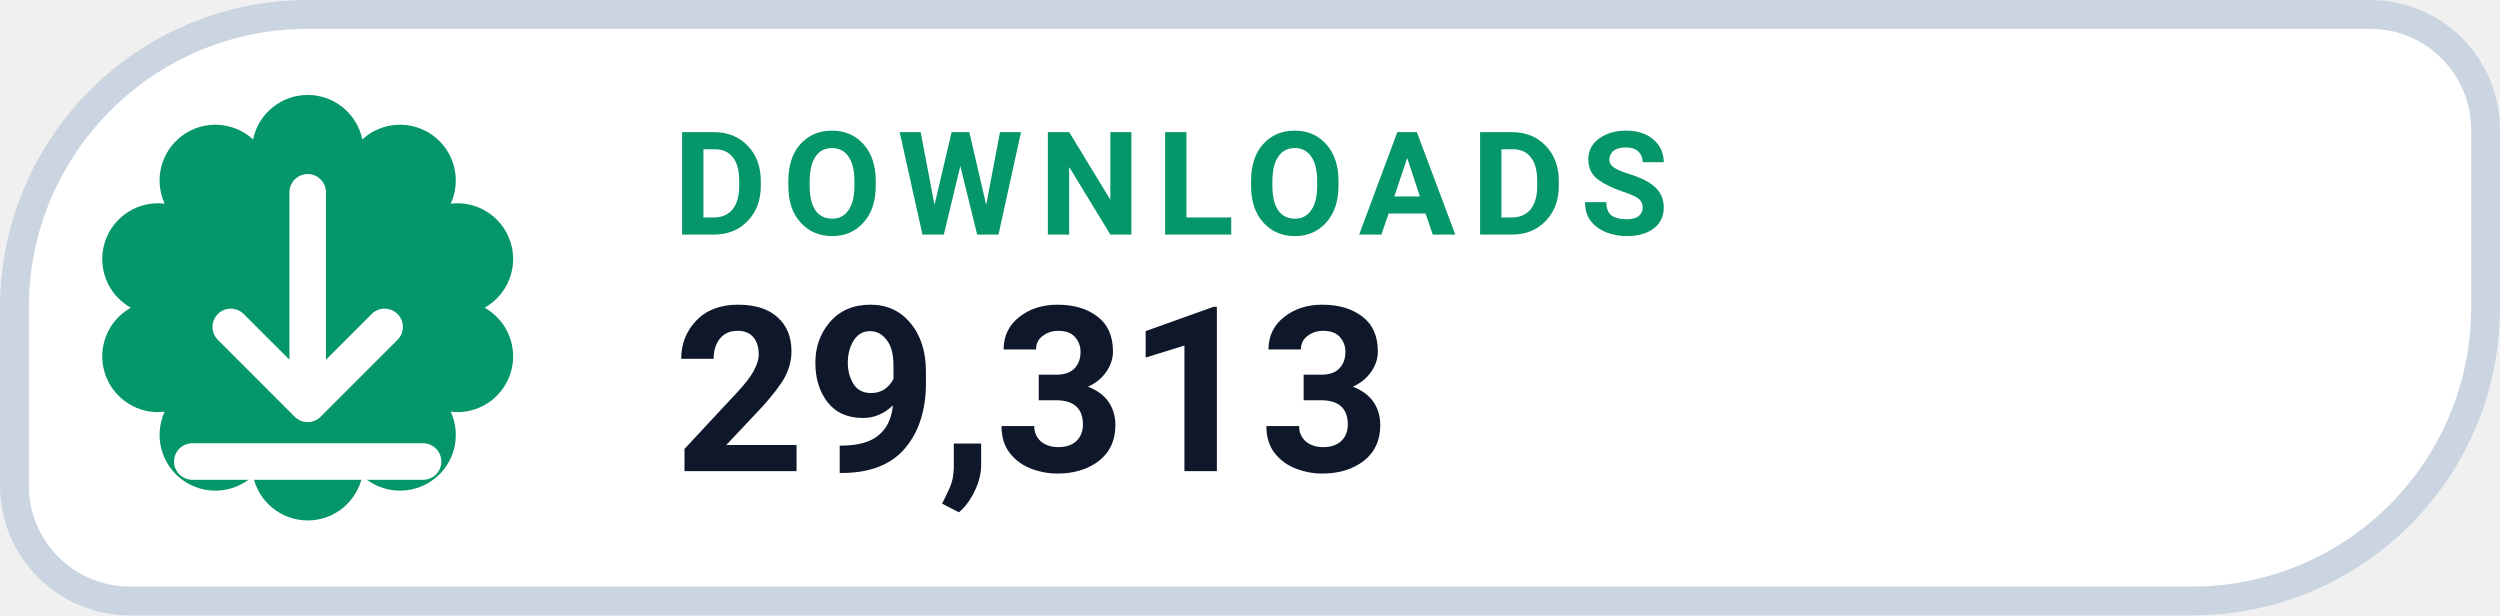
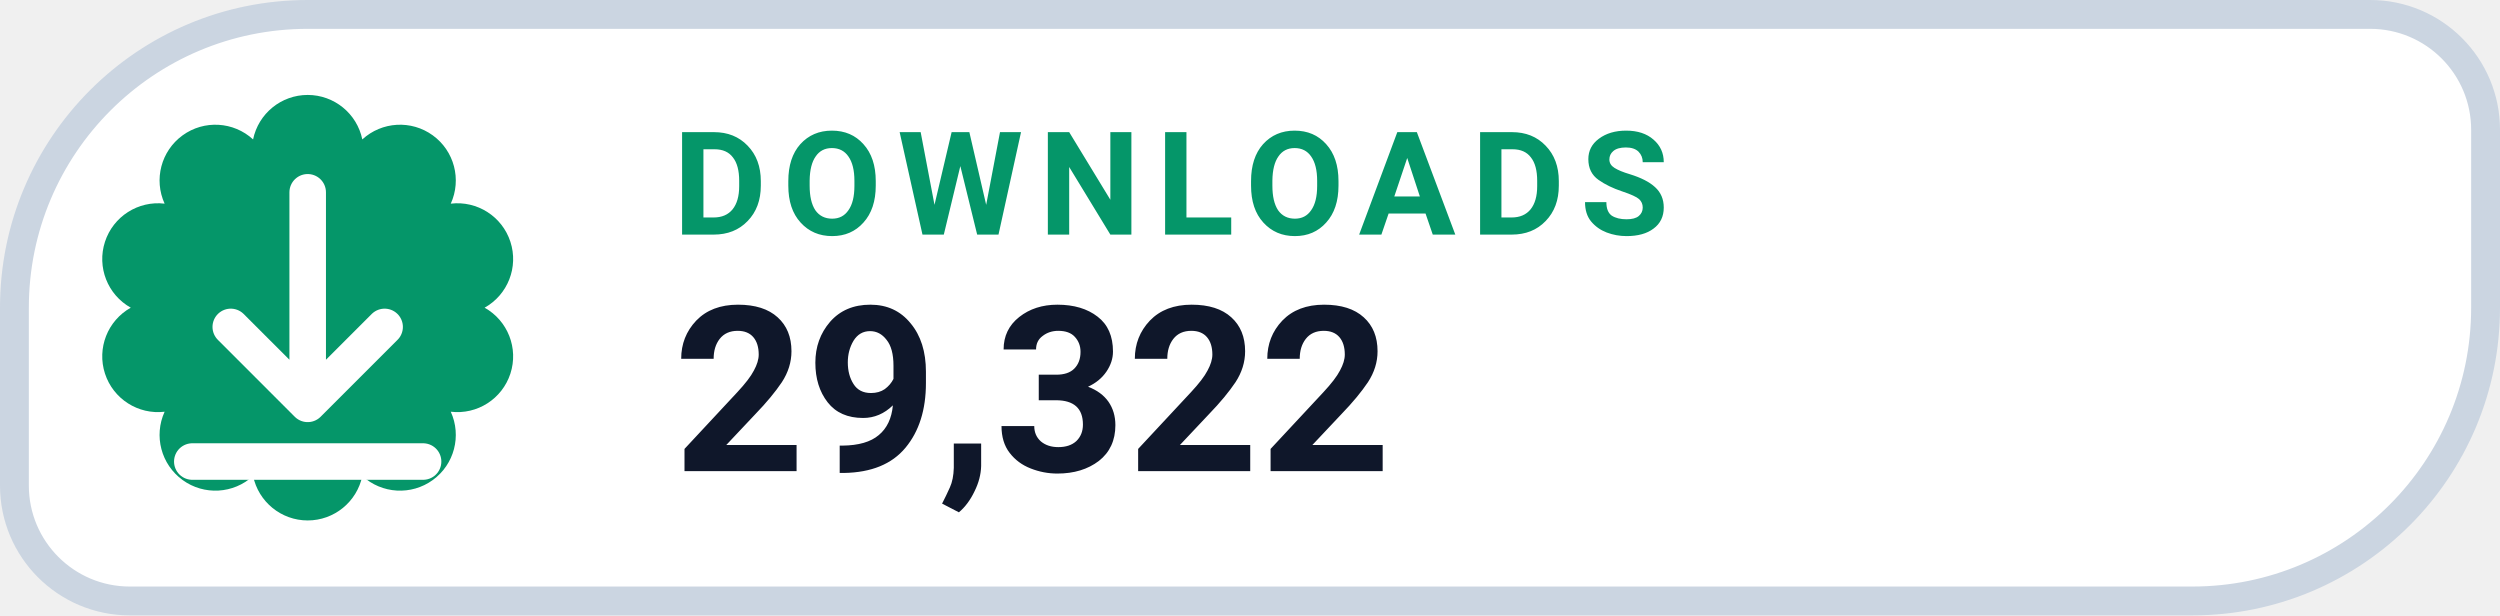
- <svg xmlns="http://www.w3.org/2000/svg" width="130" height="32" viewBox="0 0 130 32" role="img" aria-label="DOWNLOADS 29,313">
+ <svg xmlns="http://www.w3.org/2000/svg" width="130" height="32" viewBox="0 0 130 32" role="img" aria-label="DOWNLOADS 29,322">
  <path d="M 16.00 0.75 H 123.25 A 6.00 6.00 0 0 1 129.25 6.75 V 16.00 A 15.25 15.25 0 0 1 114.00 31.25 H 6.75 A 6.00 6.00 0 0 1 0.75 25.25 V 16.00 A 15.25 15.25 0 0 1 16.00 0.75 Z" fill="#FFFFFF" stroke="#CBD5E1" stroke-width="1.5" />
  <path d="M 13.16 7.25 A 2.90 2.90 0 0 1 18.84 7.25 A 2.90 2.90 0 0 1 23.44 10.59 A 2.90 2.90 0 0 1 25.20 16.00 A 2.90 2.90 0 0 1 23.44 21.41 A 2.90 2.90 0 0 1 18.84 24.75 A 2.90 2.90 0 0 1 13.16 24.75 A 2.90 2.90 0 0 1 8.56 21.41 A 2.90 2.90 0 0 1 6.80 16.00 A 2.90 2.90 0 0 1 8.56 10.59 A 2.90 2.90 0 0 1 13.16 7.25 Z" fill="#059669" />
  <g transform="translate(16 16)" style="color:#FFFFFF;">
    <path d="M0 -6 v11 m0 0 l4 -4 m-4 4 l-4 -4 M-6 8 h12" fill="none" stroke="currentColor" stroke-width="1.9" stroke-linecap="round" stroke-linejoin="round" />
  </g>
  <text x="35" y="12.2" fill="#059669" font-family="-apple-system,BlinkMacSystemFont,'Segoe UI',Roboto,Helvetica,Arial,sans-serif" font-size="7.5" font-weight="700" letter-spacing=".8">DOWNLOADS</text>
-   <text x="35" y="24.5" fill="#0F172A" font-family="-apple-system,BlinkMacSystemFont,'Segoe UI',Roboto,Helvetica,Arial,sans-serif" font-size="12" font-weight="750">29,313</text>
+   <text x="35" y="24.5" fill="#0F172A" font-family="-apple-system,BlinkMacSystemFont,'Segoe UI',Roboto,Helvetica,Arial,sans-serif" font-size="12" font-weight="750">29,322</text>
</svg>
